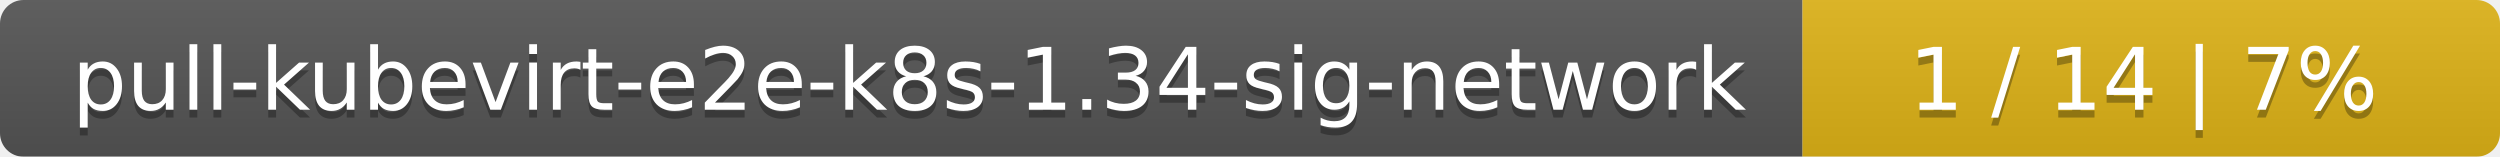
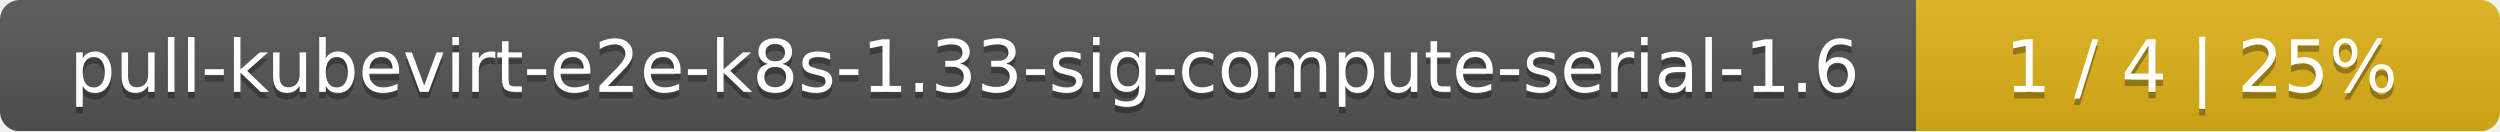
- <svg xmlns="http://www.w3.org/2000/svg" width="319" height="20">
+ <svg xmlns="http://www.w3.org/2000/svg" width="381" height="20">
  <linearGradient id="smooth" x2="0" y2="100%">
    <stop offset="0" stop-color="#bbb" stop-opacity=".1" />
    <stop offset="1" stop-opacity=".1" />
  </linearGradient>
  <mask id="round">
-     <rect width="319" height="20" rx="3" fill="#fff" />
+     <rect width="381" height="20" rx="3" fill="#fff" />
  </mask>
  <g mask="url(#round)">
-     <rect width="230" height="20" fill="#555" />
-     <rect x="230" width="89" height="20" fill="#dfb317" />
-     <rect width="319" height="20" fill="url(#smooth)" />
+     <rect width="292" height="20" fill="#555" />
+     <rect x="292" width="89" height="20" fill="#dfb317" />
+     <rect width="381" height="20" fill="url(#smooth)" />
  </g>
  <g fill="#fff" text-anchor="middle" font-family="DejaVu Sans,Verdana,Geneva,sans-serif" font-size="11">
-     <text x="116" y="15" fill="#010101" fill-opacity=".3">pull-kubevirt-e2e-k8s-1.34-sig-network</text>
-     <text x="116" y="14">pull-kubevirt-e2e-k8s-1.34-sig-network</text>
-     <text x="273.5" y="15" fill="#010101" fill-opacity=".3">1 / 14    |    7%</text>
-     <text x="273.5" y="14">1 / 14    |    7%</text>
+     <text x="147" y="15" fill="#010101" fill-opacity=".3">pull-kubevirt-e2e-k8s-1.33-sig-compute-serial-1.6</text>
+     <text x="147" y="14">pull-kubevirt-e2e-k8s-1.33-sig-compute-serial-1.6</text>
+     <text x="335.5" y="15" fill="#010101" fill-opacity=".3">1 / 4    |    25%</text>
+     <text x="335.5" y="14">1 / 4    |    25%</text>
  </g>
</svg>
